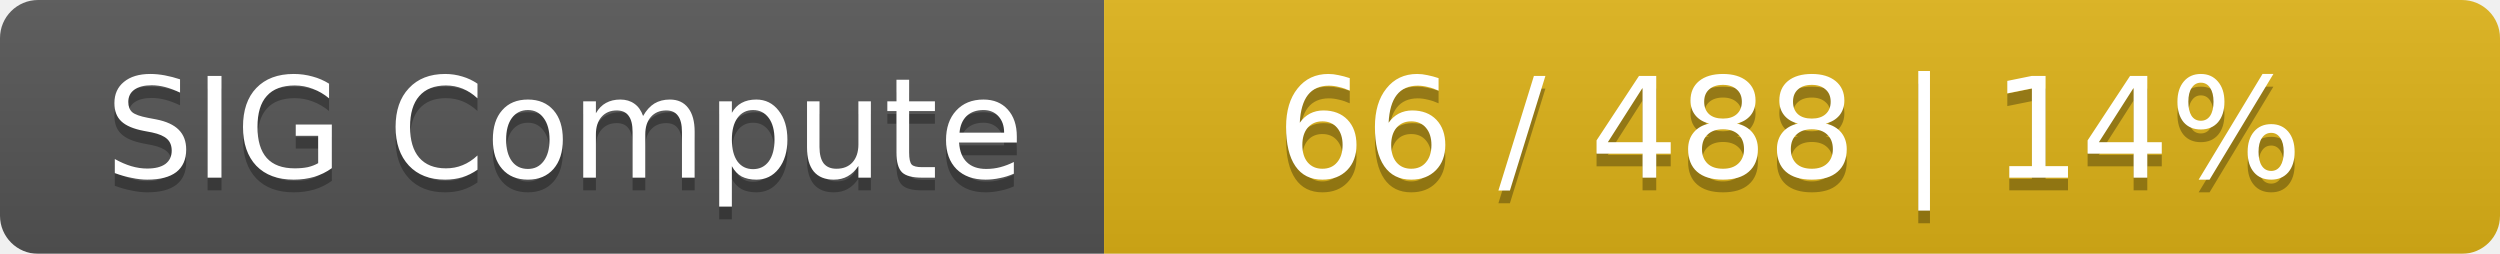
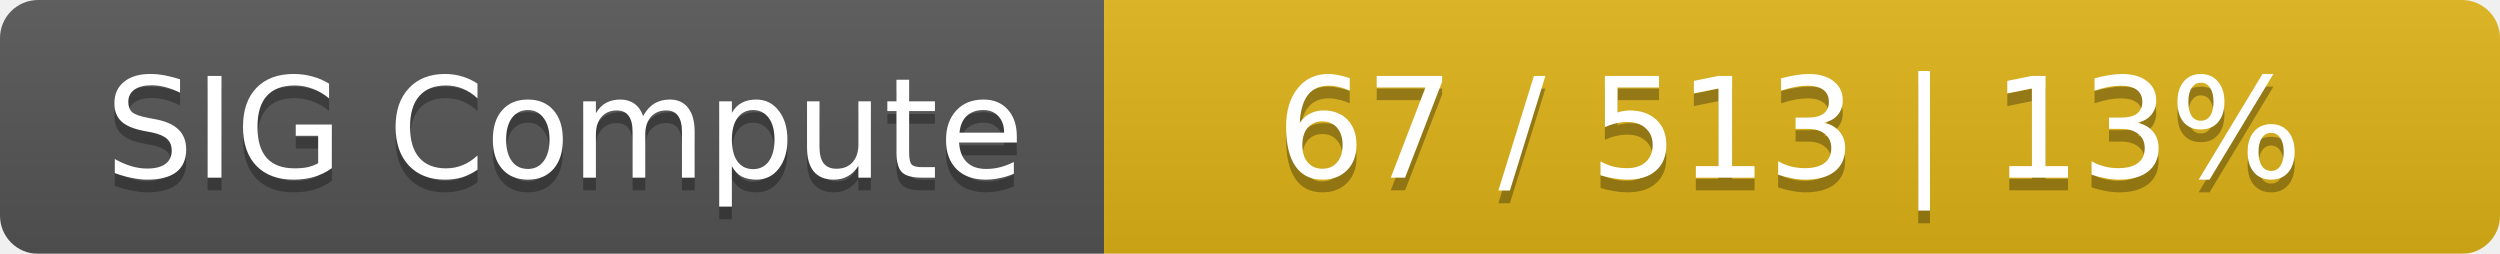
<svg xmlns="http://www.w3.org/2000/svg" width="197" height="20">
  <linearGradient id="smooth" x2="0" y2="100%">
    <stop offset="0" stop-color="#bbb" stop-opacity=".1" />
    <stop offset="1" stop-opacity=".1" />
  </linearGradient>
  <mask id="round">
    <rect width="197" height="20" rx="3" fill="#fff" />
  </mask>
  <g mask="url(#round)">
    <rect width="87" height="20" fill="#555" />
    <rect x="87" width="110" height="20" fill="#dfb317" />
    <rect width="197" height="20" fill="url(#smooth)" />
  </g>
  <g fill="#fff" text-anchor="middle" font-family="DejaVu Sans,Verdana,Geneva,sans-serif" font-size="11">
    <text x="44.5" y="15" fill="#010101" fill-opacity=".3">SIG Compute</text>
    <text x="44.5" y="14">SIG Compute</text>
-     <text x="141" y="15" fill="#010101" fill-opacity=".3">66 / 488    |    14%</text>
-     <text x="141" y="14">66 / 488    |    14%</text>
+     <text x="141" y="15" fill="#010101" fill-opacity=".3">67 / 513    |    13%</text>
+     <text x="141" y="14">67 / 513    |    13%</text>
  </g>
</svg>
